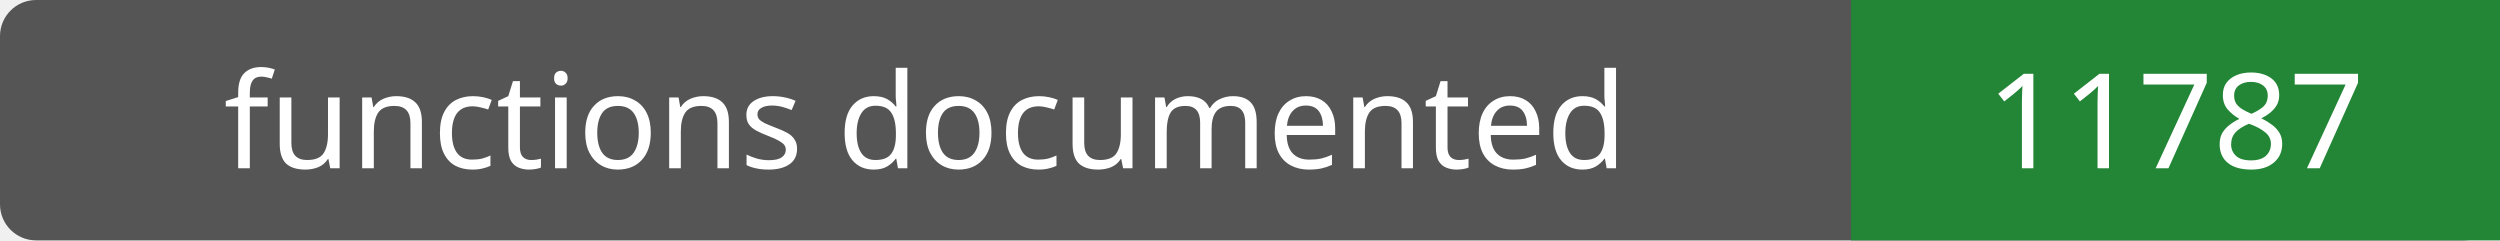
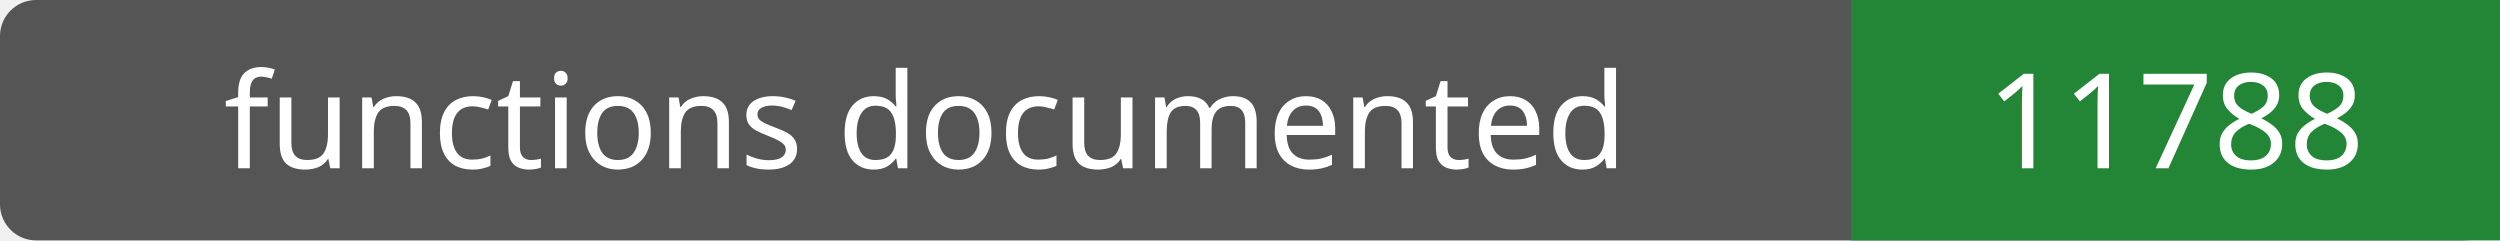
- <svg xmlns="http://www.w3.org/2000/svg" width="208" height="20" role="img" aria-label="functions documented: 11787">
+ <svg xmlns="http://www.w3.org/2000/svg" width="208" height="20" role="img" aria-label="functions documented: 11788">
  <rect width="208" height="20" rx="3" fill="#555" />
  <path fill="#238636" d="M154 0h54v20H154z" />
  <g fill="#fff" text-anchor="middle" font-family="Verdana,sans-serif" font-size="11">
    <text x="77.0" y="14">functions documented</text>
-     <text x="181.0" y="14">11787</text>
+     <text x="181.0" y="14">11788</text>
  </g>
</svg>
